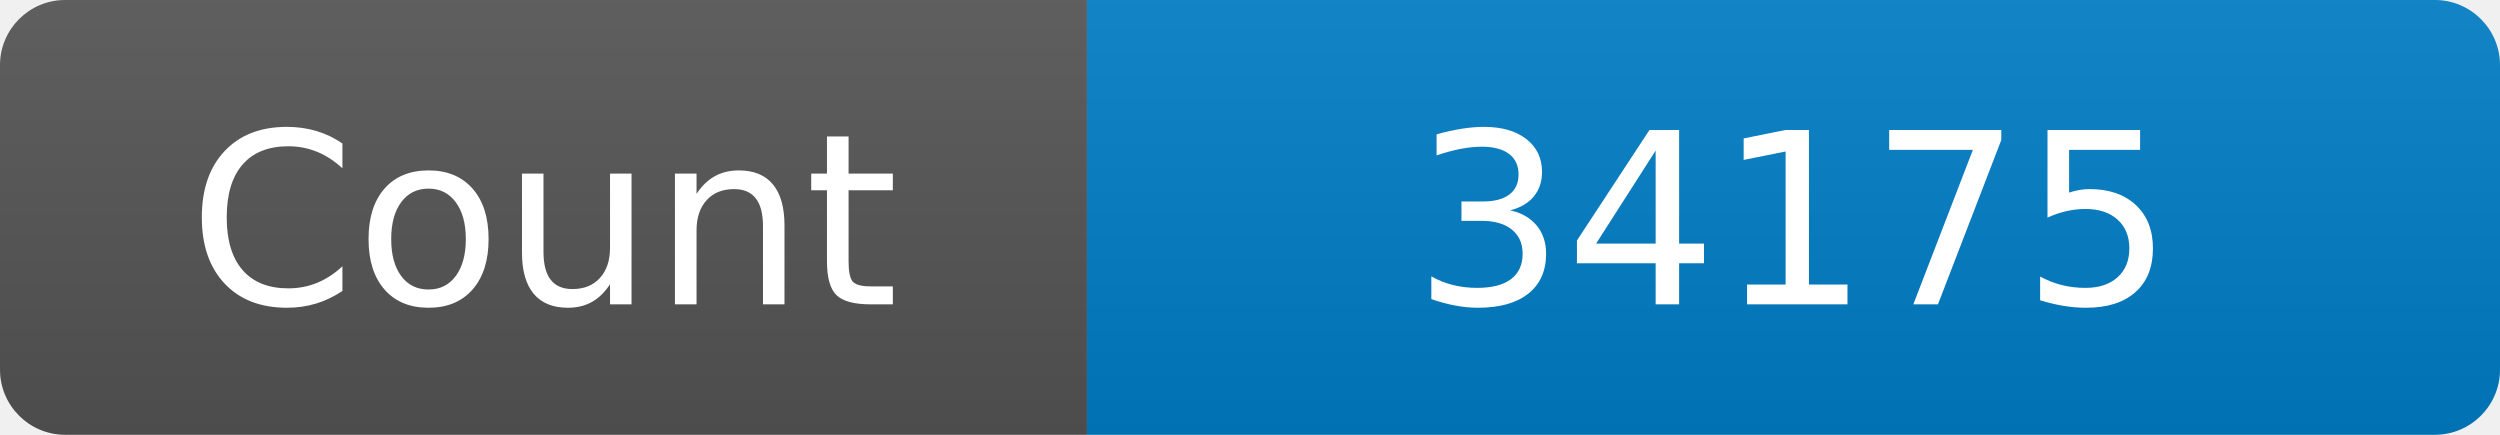
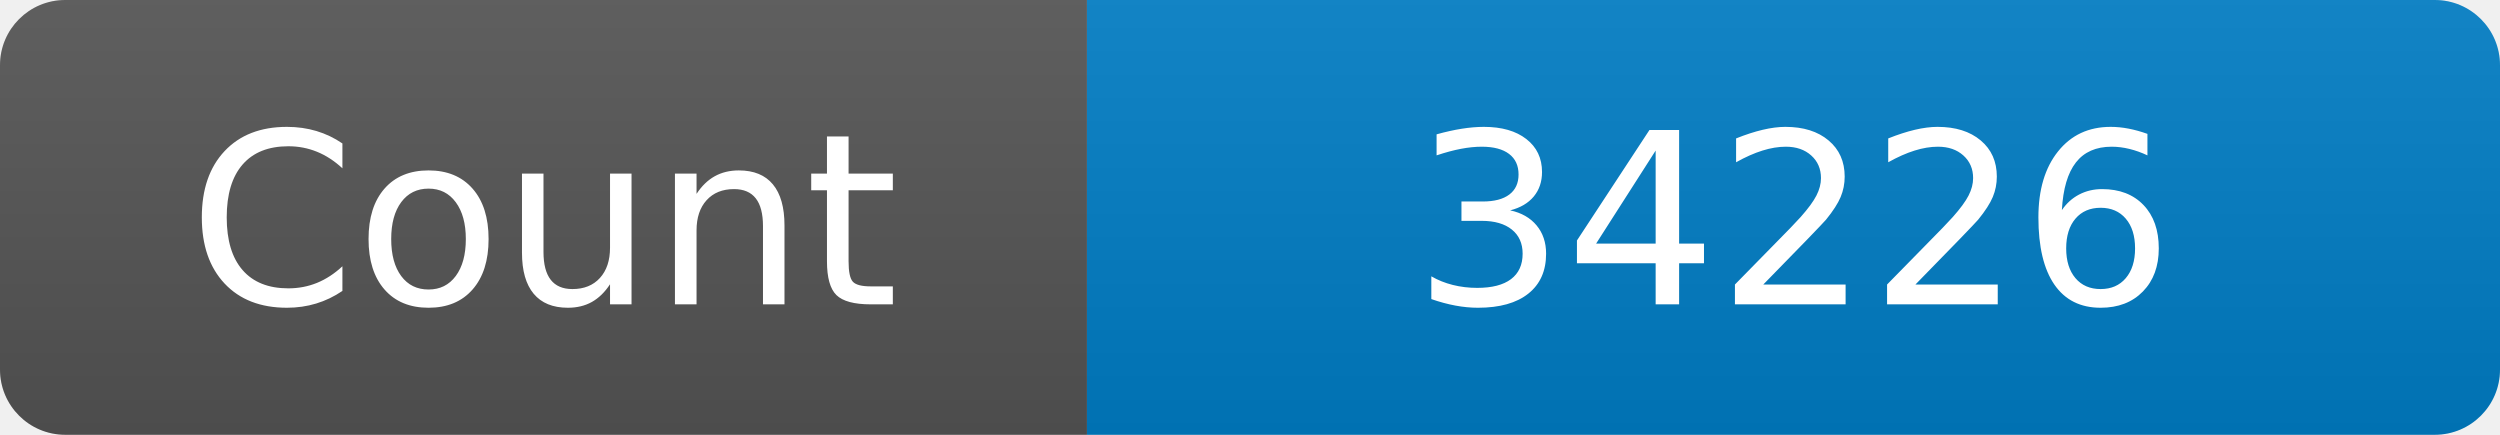
<svg xmlns="http://www.w3.org/2000/svg" width="115" height="20" role="img" aria-label="Maintained?: yes">
  <linearGradient id="s" x2="0" y2="100%">
    <stop offset="0" stop-color="#bbb" stop-opacity=".1" />
    <stop offset="1" stop-opacity=".1" />
  </linearGradient>
  <clipPath id="r">
    <rect width="115" height="20" rx="3" fill="#fff" />
  </clipPath>
  <g clip-path="url(#r)">
    <rect width="50" height="20" fill="#555" />
    <rect x="50" width="160" height="20" fill="#007ec6" />
    <rect width="115" height="20" fill="url(#s)" />
  </g>
  <g fill="#fff" text-anchor="middle" font-family="Verdana,Geneva,DejaVu Sans,sans-serif" font-size="110">
    <text x="250" y="140" transform="scale(.1)" fill="#fff">Count</text>
-     <text x="825" y="140" transform="scale(.1)" fill="#fff">34175</text>
+     <text x="825" y="140" transform="scale(.1)" fill="#fff">34226</text>
  </g>
</svg>
